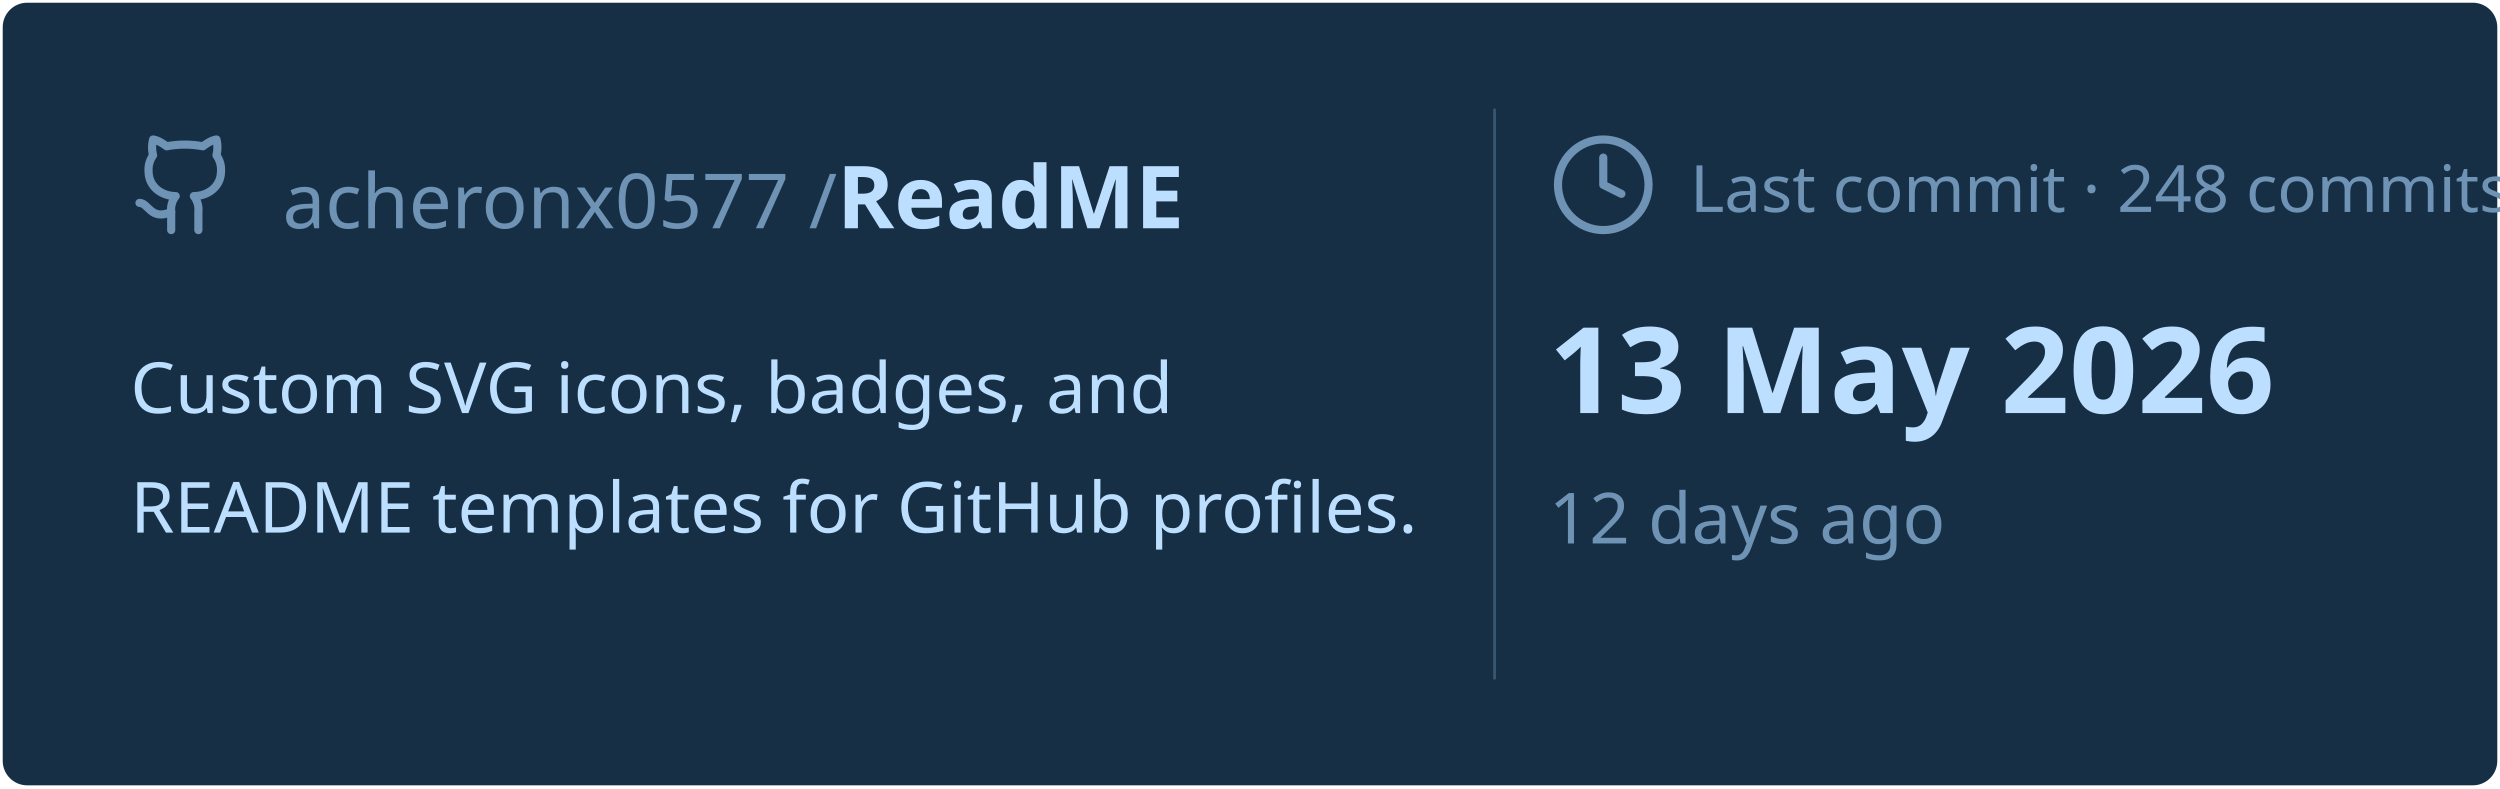
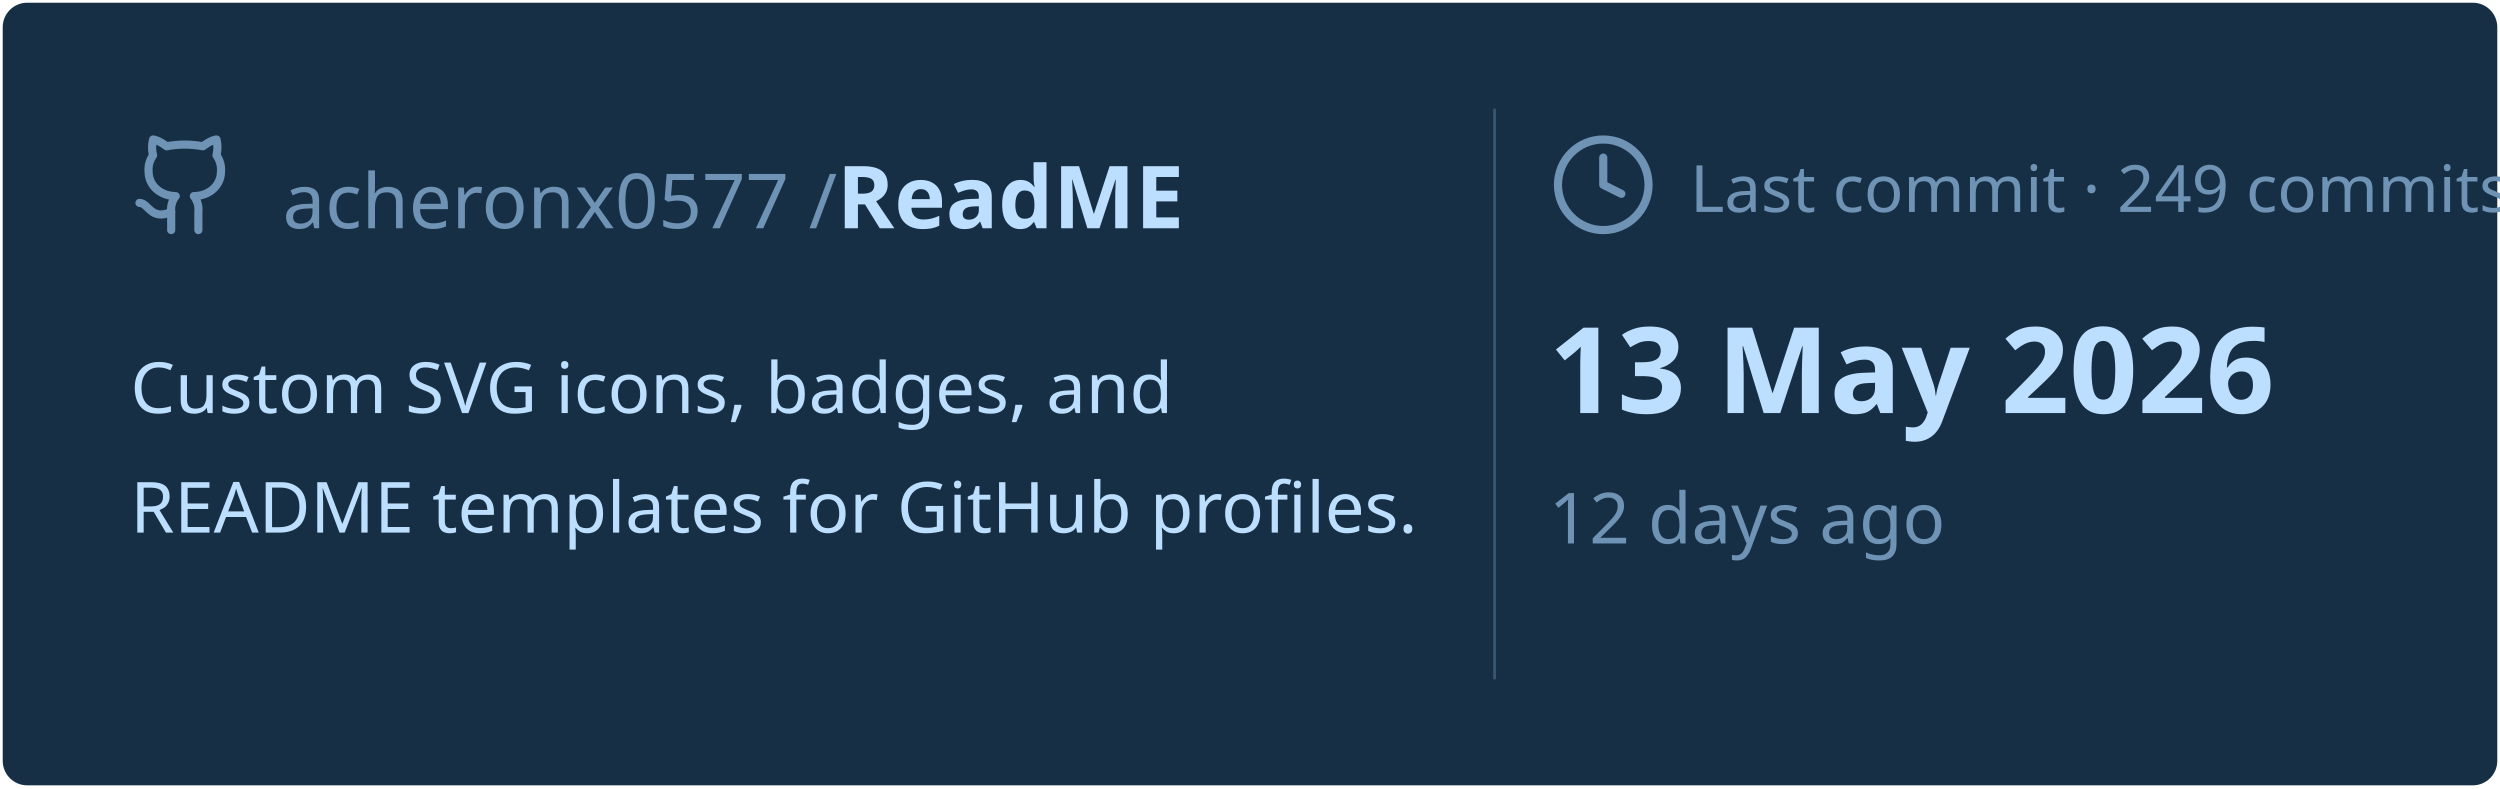
<svg xmlns="http://www.w3.org/2000/svg" viewBox="0 0 460 145" width="460px" height="145px">
  <rect stroke="#000000" stroke-opacity="0" fill="#172F45" rx="4.5" x="0.5" y="0.5" width="459" height="144" />
  <g transform="translate(24, 42)">
    <svg x="0" y="-18" width="20" height="20" viewBox="0 0 24 24" fill="none" stroke="#6E93B5" stroke-width="1.8" stroke-linecap="round" stroke-linejoin="round">
      <path d="M15 22v-4a4.8 4.8 0 0 0-1-3.5c3 0 6-2 6-5.5.08-1.25-.27-2.48-1-3.5.28-1.15.28-2.35 0-3.5 0 0-1 0-3 1.5-2.64-.5-5.36-.5-8 0C6 2 5 2 5 2c-.3 1.15-.3 2.35 0 3.5A5.403 5.403 0 0 0 4 9c0 3.5 3 5.5 6 5.5-.39.49-.68 1.05-.85 1.65-.17.6-.22 1.23-.15 1.85v4" />
      <path d="M9 18c-4.51 2-5-2-7-2" />
    </svg>
    <text x="28" y="0" font-family="&quot;Segoe UI&quot;, Ubuntu, sans-serif" font-size="14" font-weight="400" fill="#6E93B5">acheronx0577 /</text>
    <text x="130" y="0" font-family="&quot;Segoe UI&quot;, Ubuntu, sans-serif" font-size="16" font-weight="700" fill="#BDDFFF">ReadME</text>
  </g>
  <text x="24" y="76" font-family="&quot;Segoe UI&quot;, Ubuntu, sans-serif" font-size="13" font-weight="400" fill="#BDDFFF">Custom SVG icons, badges, and</text>
  <text x="24" y="98" font-family="&quot;Segoe UI&quot;, Ubuntu, sans-serif" font-size="13" font-weight="400" fill="#BDDFFF">README templates for GitHub profiles.</text>
  <line x1="275" y1="20" x2="275" y2="125" stroke="#6E93B5" stroke-width="0.5" stroke-opacity="0.4" />
  <svg x="285" y="24" width="20" height="20" viewBox="0 0 24 24" fill="none" stroke="#6E93B5" stroke-width="1.8" stroke-linecap="round" stroke-linejoin="round">
    <circle cx="12" cy="12" r="10" />
    <polyline points="12 6 12 12 16 14" />
  </svg>
-   <text x="311" y="39" font-family="&quot;Segoe UI&quot;, Ubuntu, sans-serif" font-size="12" font-weight="400" fill="#6E93B5">Last commit · 248 commits</text>
+   <text x="311" y="39" font-family="&quot;Segoe UI&quot;, Ubuntu, sans-serif" font-size="12" font-weight="400" fill="#6E93B5">Last commit · 249 commits</text>
  <text x="285" y="76" font-family="&quot;Segoe UI&quot;, Ubuntu, sans-serif" font-size="22" font-weight="700" fill="#BDDFFF">13 May 2026</text>
  <text x="285" y="100" font-family="&quot;Segoe UI&quot;, Ubuntu, sans-serif" font-size="13" font-weight="400" fill="#6E93B5">12 days ago</text>
</svg>
